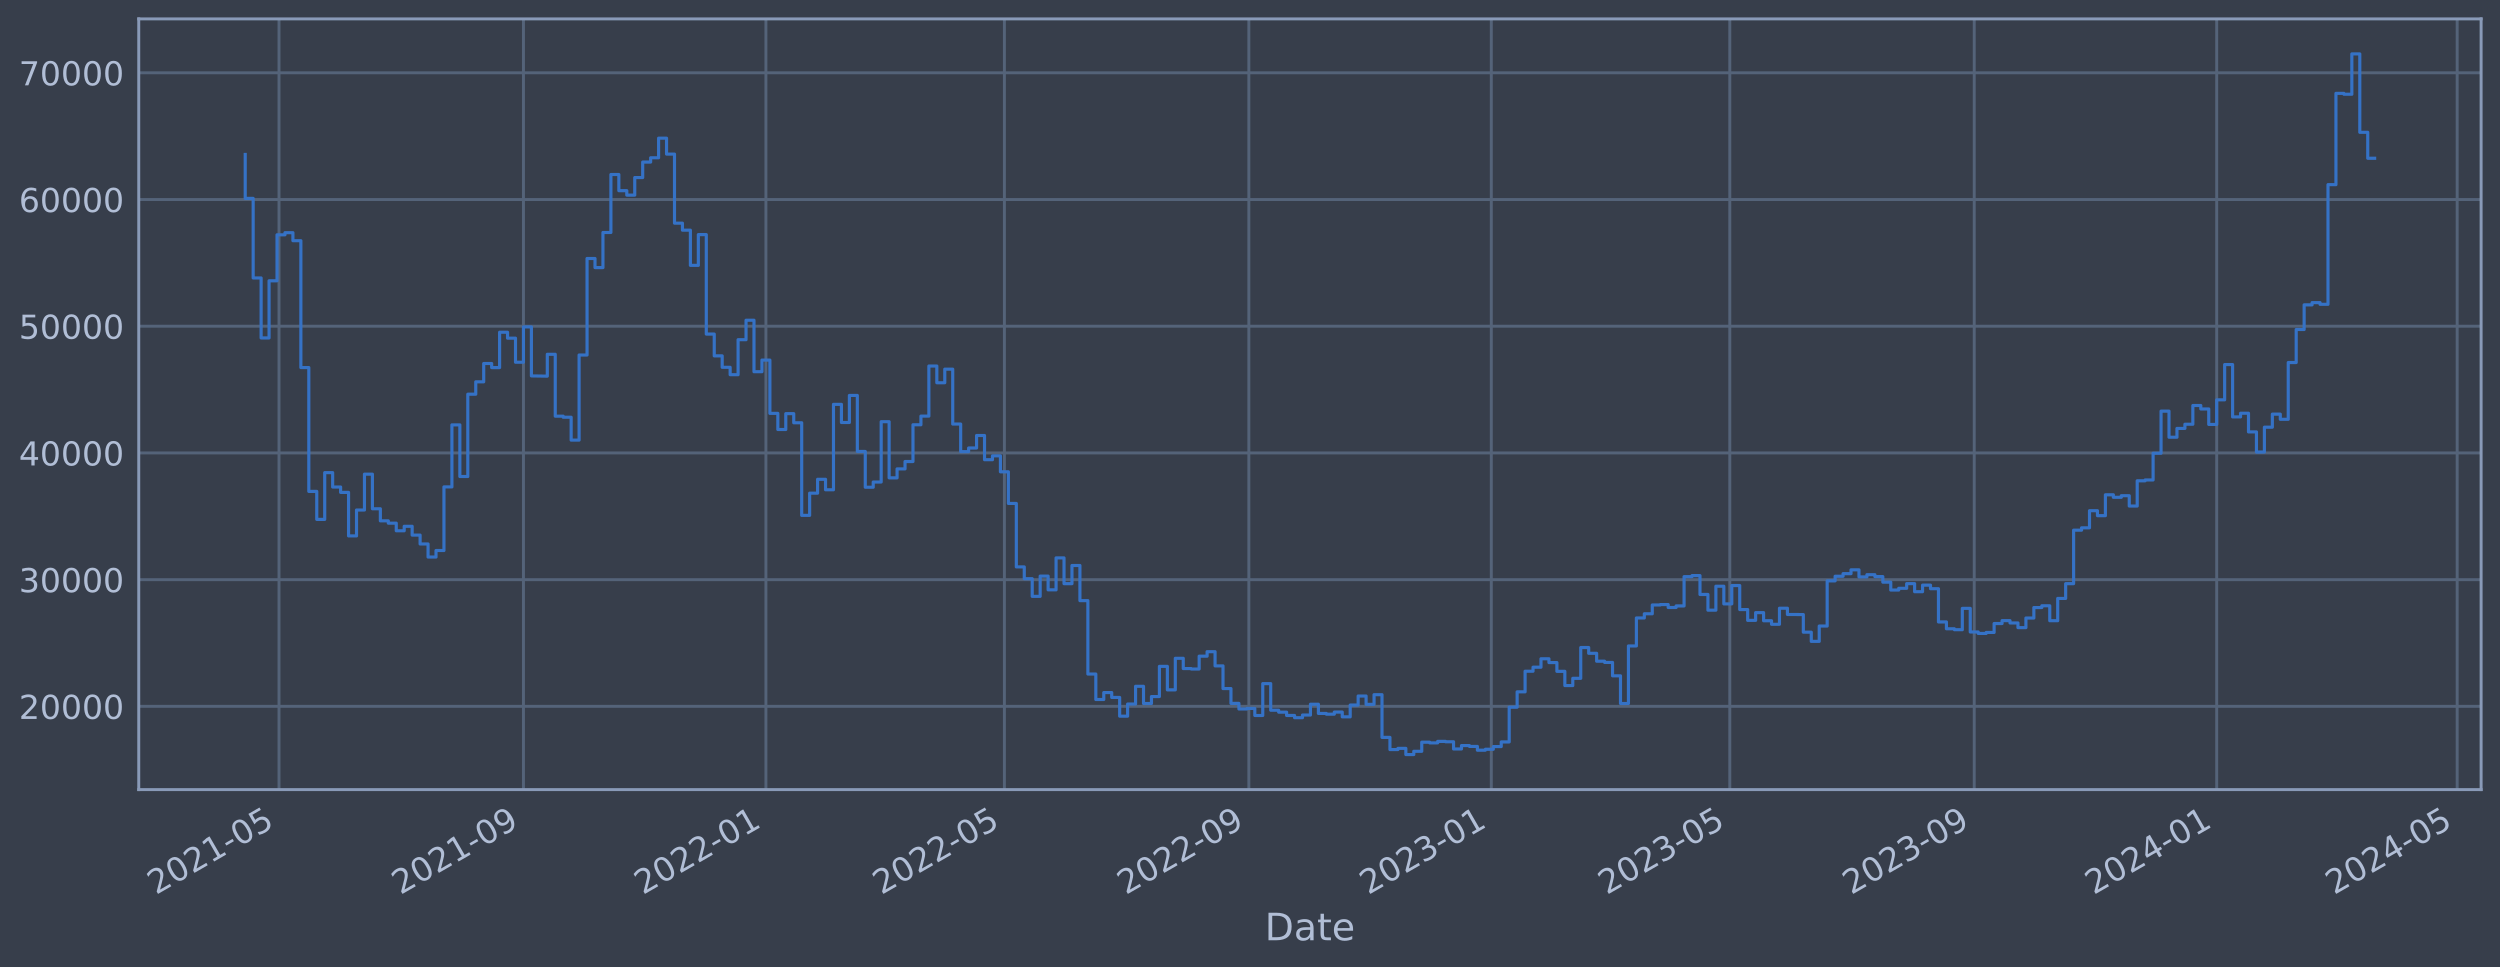
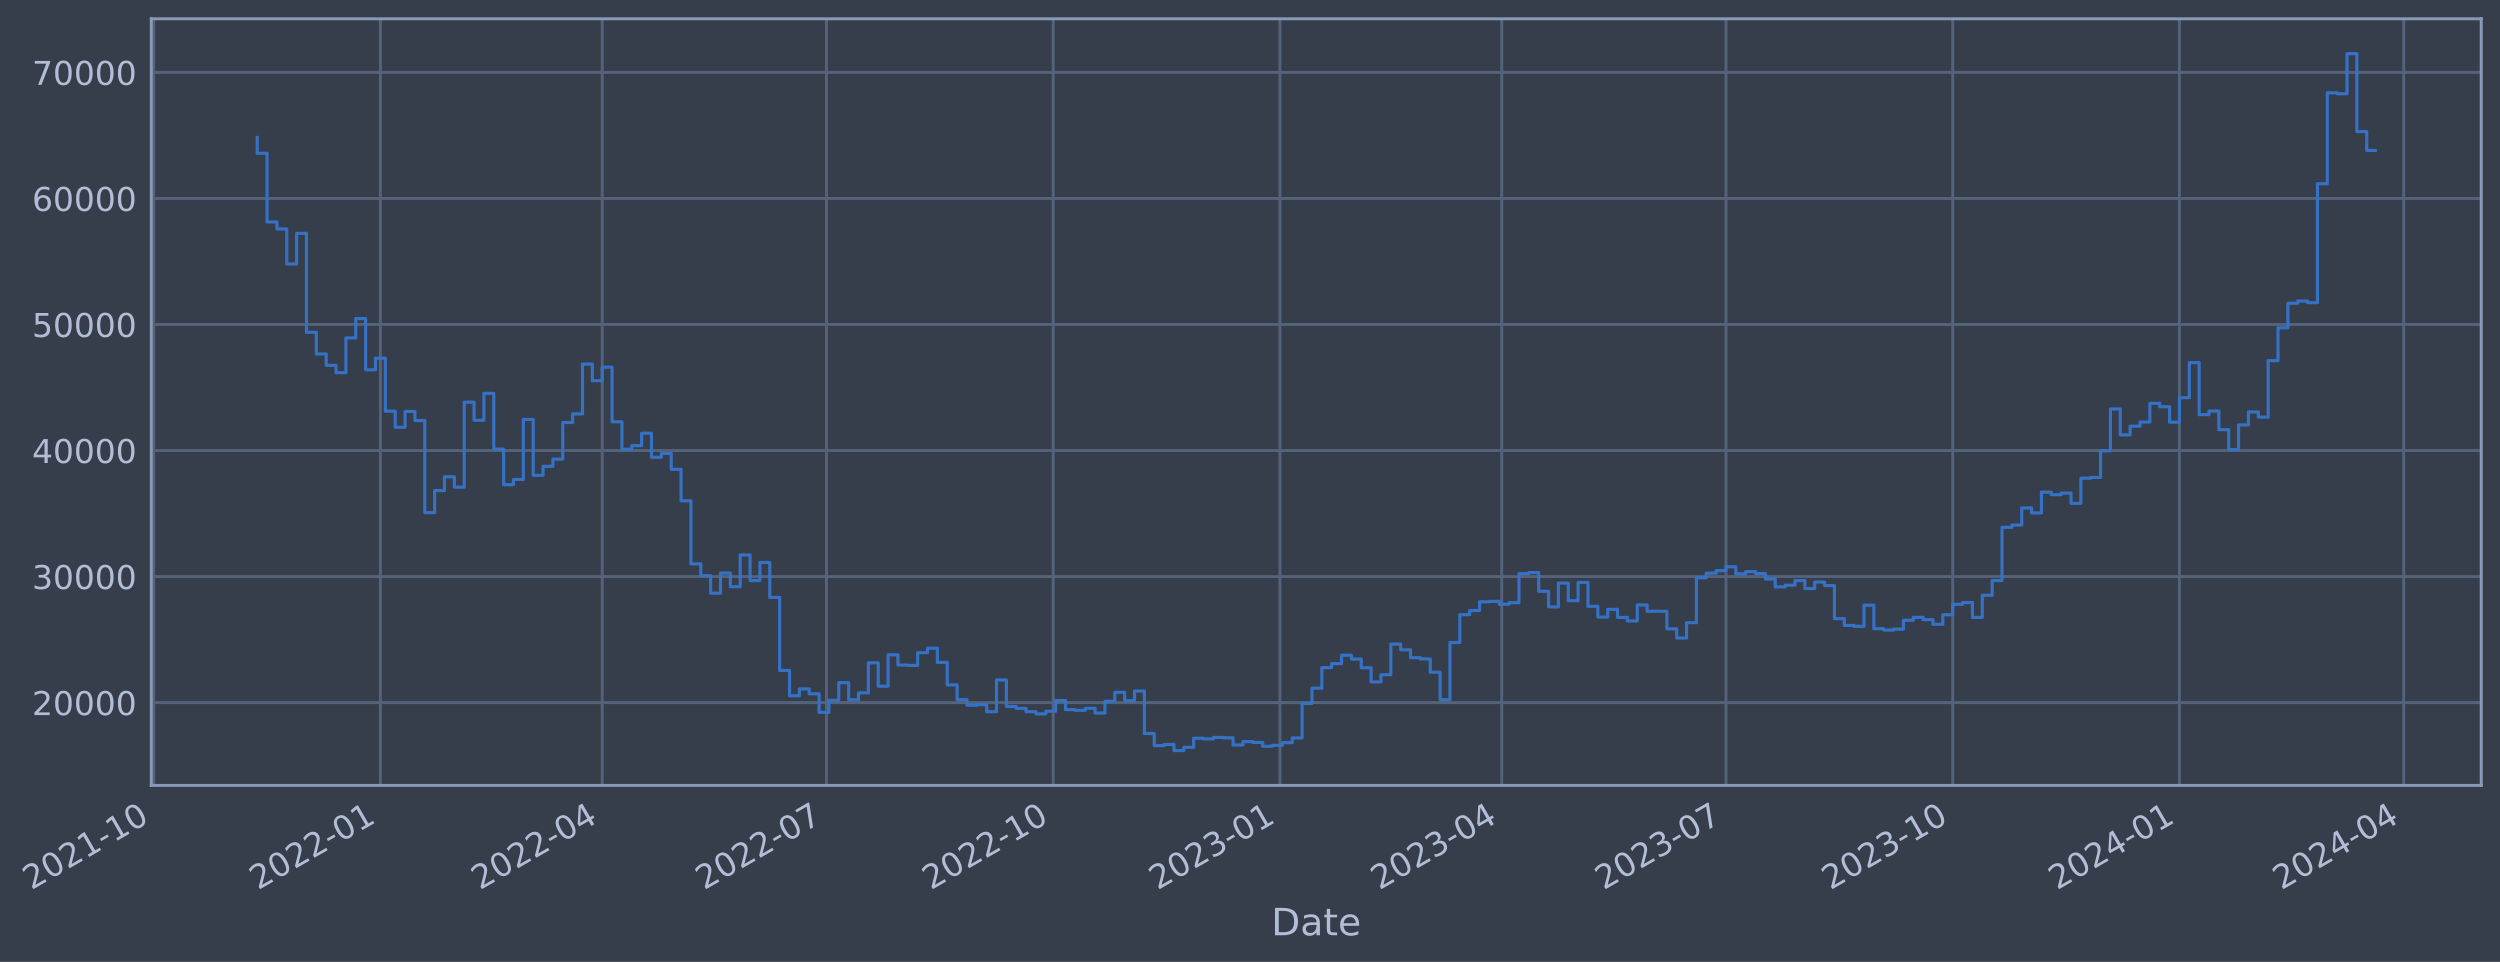
- <svg xmlns="http://www.w3.org/2000/svg" xmlns:xlink="http://www.w3.org/1999/xlink" width="952.884pt" height="368.58pt" viewBox="0 0 952.884 368.58" version="1.1">
+ <svg xmlns="http://www.w3.org/2000/svg" xmlns:xlink="http://www.w3.org/1999/xlink" width="957.971pt" height="368.58pt" viewBox="0 0 957.971 368.58" version="1.1">
  <defs>
    <style type="text/css">*{stroke-linejoin: round; stroke-linecap: butt}</style>
  </defs>
  <g id="figure_1">
    <g id="patch_1">
-       <path d="M 0 368.58  L 952.884 368.58  L 952.884 0  L 0 0  z " style="fill: #373e4b" />
+       <path d="M 0 368.58  L 957.971 368.58  L 957.971 0  L 0 0  z " style="fill: #373e4b" />
    </g>
    <g id="axes_1">
      <g id="patch_2">
-         <path d="M 52.884 300.96  L 945.684 300.96  L 945.684 7.2  L 52.884 7.2  z " style="fill: #373e4b" />
+         <path d="M 57.971 300.96  L 950.771 300.96  L 950.771 7.2  L 57.971 7.2  z " style="fill: #373e4b" />
      </g>
      <g id="matplotlib.axis_1">
        <g id="xtick_1">
          <g id="line2d_1">
-             <path d="M 106.343 300.96  L 106.343 7.2  " clip-path="url(#p592d32d8e7)" style="fill: none; stroke: #546379; stroke-width: 1.12; stroke-linecap: square" />
+             <path d="M 58.89 300.96  L 58.89 7.2  " clip-path="url(#p03ee34725e)" style="fill: none; stroke: #546379; stroke-width: 1.12; stroke-linecap: square" />
          </g>
          <g id="line2d_2" />
          <g id="text_1">
-             <g style="fill: #b1bed6" transform="translate(59.43973 341.1745) rotate(-30) scale(0.126 -0.126)">
+             <g style="fill: #b1bed6" transform="translate(11.98702 341.1745) rotate(-30) scale(0.126 -0.126)">
              <defs>
                <path id="DejaVuSans-32" d="M 1228 531  L 3431 531  L 3431 0  L 469 0  L 469 531  Q 828 903 1448 1529  Q 2069 2156 2228 2338  Q 2531 2678 2651 2914  Q 2772 3150 2772 3378  Q 2772 3750 2511 3984  Q 2250 4219 1831 4219  Q 1534 4219 1204 4116  Q 875 4013 500 3803  L 500 4441  Q 881 4594 1212 4672  Q 1544 4750 1819 4750  Q 2544 4750 2975 4387  Q 3406 4025 3406 3419  Q 3406 3131 3298 2873  Q 3191 2616 2906 2266  Q 2828 2175 2409 1742  Q 1991 1309 1228 531  z " transform="scale(0.015625)" />
                <path id="DejaVuSans-30" d="M 2034 4250  Q 1547 4250 1301 3770  Q 1056 3291 1056 2328  Q 1056 1369 1301 889  Q 1547 409 2034 409  Q 2525 409 2770 889  Q 3016 1369 3016 2328  Q 3016 3291 2770 3770  Q 2525 4250 2034 4250  z M 2034 4750  Q 2819 4750 3233 4129  Q 3647 3509 3647 2328  Q 3647 1150 3233 529  Q 2819 -91 2034 -91  Q 1250 -91 836 529  Q 422 1150 422 2328  Q 422 3509 836 4129  Q 1250 4750 2034 4750  z " transform="scale(0.015625)" />
                <path id="DejaVuSans-31" d="M 794 531  L 1825 531  L 1825 4091  L 703 3866  L 703 4441  L 1819 4666  L 2450 4666  L 2450 531  L 3481 531  L 3481 0  L 794 0  L 794 531  z " transform="scale(0.015625)" />
                <path id="DejaVuSans-2d" d="M 313 2009  L 1997 2009  L 1997 1497  L 313 1497  L 313 2009  z " transform="scale(0.015625)" />
-                 <path id="DejaVuSans-35" d="M 691 4666  L 3169 4666  L 3169 4134  L 1269 4134  L 1269 2991  Q 1406 3038 1543 3061  Q 1681 3084 1819 3084  Q 2600 3084 3056 2656  Q 3513 2228 3513 1497  Q 3513 744 3044 326  Q 2575 -91 1722 -91  Q 1428 -91 1123 -41  Q 819 9 494 109  L 494 744  Q 775 591 1075 516  Q 1375 441 1709 441  Q 2250 441 2565 725  Q 2881 1009 2881 1497  Q 2881 1984 2565 2268  Q 2250 2553 1709 2553  Q 1456 2553 1204 2497  Q 953 2441 691 2322  L 691 4666  z " transform="scale(0.015625)" />
              </defs>
              <use xlink:href="#DejaVuSans-32" />
              <use xlink:href="#DejaVuSans-30" x="63.623" />
              <use xlink:href="#DejaVuSans-32" x="127.246" />
              <use xlink:href="#DejaVuSans-31" x="190.869" />
              <use xlink:href="#DejaVuSans-2d" x="254.492" />
-               <use xlink:href="#DejaVuSans-30" x="290.576" />
-               <use xlink:href="#DejaVuSans-35" x="354.199" />
+               <use xlink:href="#DejaVuSans-31" x="290.576" />
+               <use xlink:href="#DejaVuSans-30" x="354.199" />
            </g>
          </g>
        </g>
        <g id="xtick_2">
          <g id="line2d_3">
-             <path d="M 199.515 300.96  L 199.515 7.2  " clip-path="url(#p592d32d8e7)" style="fill: none; stroke: #546379; stroke-width: 1.12; stroke-linecap: square" />
+             <path d="M 145.769 300.96  L 145.769 7.2  " clip-path="url(#p03ee34725e)" style="fill: none; stroke: #546379; stroke-width: 1.12; stroke-linecap: square" />
          </g>
          <g id="line2d_4" />
          <g id="text_2">
-             <g style="fill: #b1bed6" transform="translate(152.6118 341.1745) rotate(-30) scale(0.126 -0.126)">
-               <defs>
-                 <path id="DejaVuSans-39" d="M 703 97  L 703 672  Q 941 559 1184 500  Q 1428 441 1663 441  Q 2288 441 2617 861  Q 2947 1281 2994 2138  Q 2813 1869 2534 1725  Q 2256 1581 1919 1581  Q 1219 1581 811 2004  Q 403 2428 403 3163  Q 403 3881 828 4315  Q 1253 4750 1959 4750  Q 2769 4750 3195 4129  Q 3622 3509 3622 2328  Q 3622 1225 3098 567  Q 2575 -91 1691 -91  Q 1453 -91 1209 -44  Q 966 3 703 97  z M 1959 2075  Q 2384 2075 2632 2365  Q 2881 2656 2881 3163  Q 2881 3666 2632 3958  Q 2384 4250 1959 4250  Q 1534 4250 1286 3958  Q 1038 3666 1038 3163  Q 1038 2656 1286 2365  Q 1534 2075 1959 2075  z " transform="scale(0.015625)" />
-               </defs>
-               <use xlink:href="#DejaVuSans-32" />
-               <use xlink:href="#DejaVuSans-30" x="63.623" />
-               <use xlink:href="#DejaVuSans-32" x="127.246" />
-               <use xlink:href="#DejaVuSans-31" x="190.869" />
-               <use xlink:href="#DejaVuSans-2d" x="254.492" />
-               <use xlink:href="#DejaVuSans-30" x="290.576" />
-               <use xlink:href="#DejaVuSans-39" x="354.199" />
+             <g style="fill: #b1bed6" transform="translate(98.86595 341.1745) rotate(-30) scale(0.126 -0.126)">
+               <use xlink:href="#DejaVuSans-32" />
+               <use xlink:href="#DejaVuSans-30" x="63.623" />
+               <use xlink:href="#DejaVuSans-32" x="127.246" />
+               <use xlink:href="#DejaVuSans-32" x="190.869" />
+               <use xlink:href="#DejaVuSans-2d" x="254.492" />
+               <use xlink:href="#DejaVuSans-30" x="290.576" />
+               <use xlink:href="#DejaVuSans-31" x="354.199" />
            </g>
          </g>
        </g>
        <g id="xtick_3">
          <g id="line2d_5">
-             <path d="M 291.93 300.96  L 291.93 7.2  " clip-path="url(#p592d32d8e7)" style="fill: none; stroke: #546379; stroke-width: 1.12; stroke-linecap: square" />
+             <path d="M 230.759 300.96  L 230.759 7.2  " clip-path="url(#p03ee34725e)" style="fill: none; stroke: #546379; stroke-width: 1.12; stroke-linecap: square" />
          </g>
          <g id="line2d_6" />
          <g id="text_3">
-             <g style="fill: #b1bed6" transform="translate(245.0263 341.1745) rotate(-30) scale(0.126 -0.126)">
+             <g style="fill: #b1bed6" transform="translate(183.8562 341.1745) rotate(-30) scale(0.126 -0.126)">
+               <defs>
+                 <path id="DejaVuSans-34" d="M 2419 4116  L 825 1625  L 2419 1625  L 2419 4116  z M 2253 4666  L 3047 4666  L 3047 1625  L 3713 1625  L 3713 1100  L 3047 1100  L 3047 0  L 2419 0  L 2419 1100  L 313 1100  L 313 1709  L 2253 4666  z " transform="scale(0.015625)" />
+               </defs>
              <use xlink:href="#DejaVuSans-32" />
              <use xlink:href="#DejaVuSans-30" x="63.623" />
              <use xlink:href="#DejaVuSans-32" x="127.246" />
              <use xlink:href="#DejaVuSans-32" x="190.869" />
              <use xlink:href="#DejaVuSans-2d" x="254.492" />
              <use xlink:href="#DejaVuSans-30" x="290.576" />
-               <use xlink:href="#DejaVuSans-31" x="354.199" />
+               <use xlink:href="#DejaVuSans-34" x="354.199" />
            </g>
          </g>
        </g>
        <g id="xtick_4">
          <g id="line2d_7">
-             <path d="M 382.829 300.96  L 382.829 7.2  " clip-path="url(#p592d32d8e7)" style="fill: none; stroke: #546379; stroke-width: 1.12; stroke-linecap: square" />
+             <path d="M 316.694 300.96  L 316.694 7.2  " clip-path="url(#p03ee34725e)" style="fill: none; stroke: #546379; stroke-width: 1.12; stroke-linecap: square" />
          </g>
          <g id="line2d_8" />
          <g id="text_4">
-             <g style="fill: #b1bed6" transform="translate(335.9259 341.1745) rotate(-30) scale(0.126 -0.126)">
+             <g style="fill: #b1bed6" transform="translate(269.7908 341.1745) rotate(-30) scale(0.126 -0.126)">
+               <defs>
+                 <path id="DejaVuSans-37" d="M 525 4666  L 3525 4666  L 3525 4397  L 1831 0  L 1172 0  L 2766 4134  L 525 4134  L 525 4666  z " transform="scale(0.015625)" />
+               </defs>
              <use xlink:href="#DejaVuSans-32" />
              <use xlink:href="#DejaVuSans-30" x="63.623" />
              <use xlink:href="#DejaVuSans-32" x="127.246" />
              <use xlink:href="#DejaVuSans-32" x="190.869" />
              <use xlink:href="#DejaVuSans-2d" x="254.492" />
              <use xlink:href="#DejaVuSans-30" x="290.576" />
-               <use xlink:href="#DejaVuSans-35" x="354.199" />
+               <use xlink:href="#DejaVuSans-37" x="354.199" />
            </g>
          </g>
        </g>
        <g id="xtick_5">
          <g id="line2d_9">
-             <path d="M 476.001 300.96  L 476.001 7.2  " clip-path="url(#p592d32d8e7)" style="fill: none; stroke: #546379; stroke-width: 1.12; stroke-linecap: square" />
+             <path d="M 403.573 300.96  L 403.573 7.2  " clip-path="url(#p03ee34725e)" style="fill: none; stroke: #546379; stroke-width: 1.12; stroke-linecap: square" />
          </g>
          <g id="line2d_10" />
          <g id="text_5">
-             <g style="fill: #b1bed6" transform="translate(429.0979 341.1745) rotate(-30) scale(0.126 -0.126)">
+             <g style="fill: #b1bed6" transform="translate(356.6698 341.1745) rotate(-30) scale(0.126 -0.126)">
              <use xlink:href="#DejaVuSans-32" />
              <use xlink:href="#DejaVuSans-30" x="63.623" />
              <use xlink:href="#DejaVuSans-32" x="127.246" />
              <use xlink:href="#DejaVuSans-32" x="190.869" />
              <use xlink:href="#DejaVuSans-2d" x="254.492" />
-               <use xlink:href="#DejaVuSans-30" x="290.576" />
-               <use xlink:href="#DejaVuSans-39" x="354.199" />
+               <use xlink:href="#DejaVuSans-31" x="290.576" />
+               <use xlink:href="#DejaVuSans-30" x="354.199" />
            </g>
          </g>
        </g>
        <g id="xtick_6">
          <g id="line2d_11">
-             <path d="M 568.416 300.96  L 568.416 7.2  " clip-path="url(#p592d32d8e7)" style="fill: none; stroke: #546379; stroke-width: 1.12; stroke-linecap: square" />
+             <path d="M 490.452 300.96  L 490.452 7.2  " clip-path="url(#p03ee34725e)" style="fill: none; stroke: #546379; stroke-width: 1.12; stroke-linecap: square" />
          </g>
          <g id="line2d_12" />
          <g id="text_6">
-             <g style="fill: #b1bed6" transform="translate(521.5124 341.1745) rotate(-30) scale(0.126 -0.126)">
+             <g style="fill: #b1bed6" transform="translate(443.5487 341.1745) rotate(-30) scale(0.126 -0.126)">
              <defs>
                <path id="DejaVuSans-33" d="M 2597 2516  Q 3050 2419 3304 2112  Q 3559 1806 3559 1356  Q 3559 666 3084 287  Q 2609 -91 1734 -91  Q 1441 -91 1130 -33  Q 819 25 488 141  L 488 750  Q 750 597 1062 519  Q 1375 441 1716 441  Q 2309 441 2620 675  Q 2931 909 2931 1356  Q 2931 1769 2642 2001  Q 2353 2234 1838 2234  L 1294 2234  L 1294 2753  L 1863 2753  Q 2328 2753 2575 2939  Q 2822 3125 2822 3475  Q 2822 3834 2567 4026  Q 2313 4219 1838 4219  Q 1578 4219 1281 4162  Q 984 4106 628 3988  L 628 4550  Q 988 4650 1302 4700  Q 1616 4750 1894 4750  Q 2613 4750 3031 4423  Q 3450 4097 3450 3541  Q 3450 3153 3228 2886  Q 3006 2619 2597 2516  z " transform="scale(0.015625)" />
              </defs>
              <use xlink:href="#DejaVuSans-32" />
              <use xlink:href="#DejaVuSans-30" x="63.623" />
              <use xlink:href="#DejaVuSans-32" x="127.246" />
              <use xlink:href="#DejaVuSans-33" x="190.869" />
              <use xlink:href="#DejaVuSans-2d" x="254.492" />
              <use xlink:href="#DejaVuSans-30" x="290.576" />
              <use xlink:href="#DejaVuSans-31" x="354.199" />
            </g>
          </g>
        </g>
        <g id="xtick_7">
          <g id="line2d_13">
-             <path d="M 659.315 300.96  L 659.315 7.2  " clip-path="url(#p592d32d8e7)" style="fill: none; stroke: #546379; stroke-width: 1.12; stroke-linecap: square" />
+             <path d="M 575.442 300.96  L 575.442 7.2  " clip-path="url(#p03ee34725e)" style="fill: none; stroke: #546379; stroke-width: 1.12; stroke-linecap: square" />
          </g>
          <g id="line2d_14" />
          <g id="text_7">
-             <g style="fill: #b1bed6" transform="translate(612.412 341.1745) rotate(-30) scale(0.126 -0.126)">
+             <g style="fill: #b1bed6" transform="translate(528.539 341.1745) rotate(-30) scale(0.126 -0.126)">
              <use xlink:href="#DejaVuSans-32" />
              <use xlink:href="#DejaVuSans-30" x="63.623" />
              <use xlink:href="#DejaVuSans-32" x="127.246" />
              <use xlink:href="#DejaVuSans-33" x="190.869" />
              <use xlink:href="#DejaVuSans-2d" x="254.492" />
              <use xlink:href="#DejaVuSans-30" x="290.576" />
-               <use xlink:href="#DejaVuSans-35" x="354.199" />
+               <use xlink:href="#DejaVuSans-34" x="354.199" />
            </g>
          </g>
        </g>
        <g id="xtick_8">
          <g id="line2d_15">
-             <path d="M 752.487 300.96  L 752.487 7.2  " clip-path="url(#p592d32d8e7)" style="fill: none; stroke: #546379; stroke-width: 1.12; stroke-linecap: square" />
+             <path d="M 661.377 300.96  L 661.377 7.2  " clip-path="url(#p03ee34725e)" style="fill: none; stroke: #546379; stroke-width: 1.12; stroke-linecap: square" />
          </g>
          <g id="line2d_16" />
          <g id="text_8">
-             <g style="fill: #b1bed6" transform="translate(705.584 341.1745) rotate(-30) scale(0.126 -0.126)">
+             <g style="fill: #b1bed6" transform="translate(614.4736 341.1745) rotate(-30) scale(0.126 -0.126)">
              <use xlink:href="#DejaVuSans-32" />
              <use xlink:href="#DejaVuSans-30" x="63.623" />
              <use xlink:href="#DejaVuSans-32" x="127.246" />
              <use xlink:href="#DejaVuSans-33" x="190.869" />
              <use xlink:href="#DejaVuSans-2d" x="254.492" />
              <use xlink:href="#DejaVuSans-30" x="290.576" />
-               <use xlink:href="#DejaVuSans-39" x="354.199" />
+               <use xlink:href="#DejaVuSans-37" x="354.199" />
            </g>
          </g>
        </g>
        <g id="xtick_9">
          <g id="line2d_17">
-             <path d="M 844.902 300.96  L 844.902 7.2  " clip-path="url(#p592d32d8e7)" style="fill: none; stroke: #546379; stroke-width: 1.12; stroke-linecap: square" />
+             <path d="M 748.256 300.96  L 748.256 7.2  " clip-path="url(#p03ee34725e)" style="fill: none; stroke: #546379; stroke-width: 1.12; stroke-linecap: square" />
          </g>
          <g id="line2d_18" />
          <g id="text_9">
-             <g style="fill: #b1bed6" transform="translate(797.9986 341.1745) rotate(-30) scale(0.126 -0.126)">
-               <defs>
-                 <path id="DejaVuSans-34" d="M 2419 4116  L 825 1625  L 2419 1625  L 2419 4116  z M 2253 4666  L 3047 4666  L 3047 1625  L 3713 1625  L 3713 1100  L 3047 1100  L 3047 0  L 2419 0  L 2419 1100  L 313 1100  L 313 1709  L 2253 4666  z " transform="scale(0.015625)" />
-               </defs>
-               <use xlink:href="#DejaVuSans-32" />
-               <use xlink:href="#DejaVuSans-30" x="63.623" />
-               <use xlink:href="#DejaVuSans-32" x="127.246" />
-               <use xlink:href="#DejaVuSans-34" x="190.869" />
-               <use xlink:href="#DejaVuSans-2d" x="254.492" />
-               <use xlink:href="#DejaVuSans-30" x="290.576" />
-               <use xlink:href="#DejaVuSans-31" x="354.199" />
+             <g style="fill: #b1bed6" transform="translate(701.3525 341.1745) rotate(-30) scale(0.126 -0.126)">
+               <use xlink:href="#DejaVuSans-32" />
+               <use xlink:href="#DejaVuSans-30" x="63.623" />
+               <use xlink:href="#DejaVuSans-32" x="127.246" />
+               <use xlink:href="#DejaVuSans-33" x="190.869" />
+               <use xlink:href="#DejaVuSans-2d" x="254.492" />
+               <use xlink:href="#DejaVuSans-31" x="290.576" />
+               <use xlink:href="#DejaVuSans-30" x="354.199" />
            </g>
          </g>
        </g>
        <g id="xtick_10">
          <g id="line2d_19">
-             <path d="M 936.559 300.96  L 936.559 7.2  " clip-path="url(#p592d32d8e7)" style="fill: none; stroke: #546379; stroke-width: 1.12; stroke-linecap: square" />
+             <path d="M 835.135 300.96  L 835.135 7.2  " clip-path="url(#p03ee34725e)" style="fill: none; stroke: #546379; stroke-width: 1.12; stroke-linecap: square" />
          </g>
          <g id="line2d_20" />
          <g id="text_10">
-             <g style="fill: #b1bed6" transform="translate(889.6556 341.1745) rotate(-30) scale(0.126 -0.126)">
+             <g style="fill: #b1bed6" transform="translate(788.2314 341.1745) rotate(-30) scale(0.126 -0.126)">
              <use xlink:href="#DejaVuSans-32" />
              <use xlink:href="#DejaVuSans-30" x="63.623" />
              <use xlink:href="#DejaVuSans-32" x="127.246" />
              <use xlink:href="#DejaVuSans-34" x="190.869" />
              <use xlink:href="#DejaVuSans-2d" x="254.492" />
              <use xlink:href="#DejaVuSans-30" x="290.576" />
-               <use xlink:href="#DejaVuSans-35" x="354.199" />
-             </g>
-           </g>
-         </g>
-         <g id="text_11">
-           <g style="fill: #b1bed6" transform="translate(482.0746 358.3856) scale(0.144 -0.144)">
+               <use xlink:href="#DejaVuSans-31" x="354.199" />
+             </g>
+           </g>
+         </g>
+         <g id="xtick_11">
+           <g id="line2d_21">
+             <path d="M 921.069 300.96  L 921.069 7.2  " clip-path="url(#p03ee34725e)" style="fill: none; stroke: #546379; stroke-width: 1.12; stroke-linecap: square" />
+           </g>
+           <g id="line2d_22" />
+           <g id="text_11">
+             <g style="fill: #b1bed6" transform="translate(874.1661 341.1745) rotate(-30) scale(0.126 -0.126)">
+               <use xlink:href="#DejaVuSans-32" />
+               <use xlink:href="#DejaVuSans-30" x="63.623" />
+               <use xlink:href="#DejaVuSans-32" x="127.246" />
+               <use xlink:href="#DejaVuSans-34" x="190.869" />
+               <use xlink:href="#DejaVuSans-2d" x="254.492" />
+               <use xlink:href="#DejaVuSans-30" x="290.576" />
+               <use xlink:href="#DejaVuSans-34" x="354.199" />
+             </g>
+           </g>
+         </g>
+         <g id="text_12">
+           <g style="fill: #b1bed6" transform="translate(487.1615 358.3856) scale(0.144 -0.144)">
            <defs>
              <path id="DejaVuSans-44" d="M 1259 4147  L 1259 519  L 2022 519  Q 2988 519 3436 956  Q 3884 1394 3884 2338  Q 3884 3275 3436 3711  Q 2988 4147 2022 4147  L 1259 4147  z M 628 4666  L 1925 4666  Q 3281 4666 3915 4102  Q 4550 3538 4550 2338  Q 4550 1131 3912 565  Q 3275 0 1925 0  L 628 0  L 628 4666  z " transform="scale(0.015625)" />
              <path id="DejaVuSans-61" d="M 2194 1759  Q 1497 1759 1228 1600  Q 959 1441 959 1056  Q 959 750 1161 570  Q 1363 391 1709 391  Q 2188 391 2477 730  Q 2766 1069 2766 1631  L 2766 1759  L 2194 1759  z M 3341 1997  L 3341 0  L 2766 0  L 2766 531  Q 2569 213 2275 61  Q 1981 -91 1556 -91  Q 1019 -91 701 211  Q 384 513 384 1019  Q 384 1609 779 1909  Q 1175 2209 1959 2209  L 2766 2209  L 2766 2266  Q 2766 2663 2505 2880  Q 2244 3097 1772 3097  Q 1472 3097 1187 3025  Q 903 2953 641 2809  L 641 3341  Q 956 3463 1253 3523  Q 1550 3584 1831 3584  Q 2591 3584 2966 3190  Q 3341 2797 3341 1997  z " transform="scale(0.015625)" />
              <path id="DejaVuSans-74" d="M 1172 4494  L 1172 3500  L 2356 3500  L 2356 3053  L 1172 3053  L 1172 1153  Q 1172 725 1289 603  Q 1406 481 1766 481  L 2356 481  L 2356 0  L 1766 0  Q 1100 0 847 248  Q 594 497 594 1153  L 594 3053  L 172 3053  L 172 3500  L 594 3500  L 594 4494  L 1172 4494  z " transform="scale(0.015625)" />
              <path id="DejaVuSans-65" d="M 3597 1894  L 3597 1613  L 953 1613  Q 991 1019 1311 708  Q 1631 397 2203 397  Q 2534 397 2845 478  Q 3156 559 3463 722  L 3463 178  Q 3153 47 2828 -22  Q 2503 -91 2169 -91  Q 1331 -91 842 396  Q 353 884 353 1716  Q 353 2575 817 3079  Q 1281 3584 2069 3584  Q 2775 3584 3186 3129  Q 3597 2675 3597 1894  z M 3022 2063  Q 3016 2534 2758 2815  Q 2500 3097 2075 3097  Q 1594 3097 1305 2825  Q 1016 2553 972 2059  L 3022 2063  z " transform="scale(0.015625)" />
            </defs>
            <use xlink:href="#DejaVuSans-44" />
            <use xlink:href="#DejaVuSans-61" x="77.002" />
            <use xlink:href="#DejaVuSans-74" x="138.281" />
            <use xlink:href="#DejaVuSans-65" x="177.49" />
          </g>
        </g>
      </g>
      <g id="matplotlib.axis_2">
        <g id="ytick_1">
-           <g id="line2d_21">
-             <path d="M 52.884 269.229  L 945.684 269.229  " clip-path="url(#p592d32d8e7)" style="fill: none; stroke: #546379; stroke-width: 1.12; stroke-linecap: square" />
-           </g>
-           <g id="line2d_22" />
-           <g id="text_12">
-             <g style="fill: #b1bed6" transform="translate(7.2 274.0162) scale(0.126 -0.126)">
-               <use xlink:href="#DejaVuSans-32" />
-               <use xlink:href="#DejaVuSans-30" x="63.623" />
-               <use xlink:href="#DejaVuSans-30" x="127.246" />
-               <use xlink:href="#DejaVuSans-30" x="190.869" />
-               <use xlink:href="#DejaVuSans-30" x="254.492" />
-             </g>
-           </g>
-         </g>
-         <g id="ytick_2">
          <g id="line2d_23">
-             <path d="M 52.884 220.932  L 945.684 220.932  " clip-path="url(#p592d32d8e7)" style="fill: none; stroke: #546379; stroke-width: 1.12; stroke-linecap: square" />
+             <path d="M 57.971 269.229  L 950.771 269.229  " clip-path="url(#p03ee34725e)" style="fill: none; stroke: #546379; stroke-width: 1.12; stroke-linecap: square" />
          </g>
          <g id="line2d_24" />
          <g id="text_13">
-             <g style="fill: #b1bed6" transform="translate(7.2 225.7194) scale(0.126 -0.126)">
-               <use xlink:href="#DejaVuSans-33" />
-               <use xlink:href="#DejaVuSans-30" x="63.623" />
-               <use xlink:href="#DejaVuSans-30" x="127.246" />
-               <use xlink:href="#DejaVuSans-30" x="190.869" />
-               <use xlink:href="#DejaVuSans-30" x="254.492" />
-             </g>
-           </g>
-         </g>
-         <g id="ytick_3">
+             <g style="fill: #b1bed6" transform="translate(12.28685 274.0162) scale(0.126 -0.126)">
+               <use xlink:href="#DejaVuSans-32" />
+               <use xlink:href="#DejaVuSans-30" x="63.623" />
+               <use xlink:href="#DejaVuSans-30" x="127.246" />
+               <use xlink:href="#DejaVuSans-30" x="190.869" />
+               <use xlink:href="#DejaVuSans-30" x="254.492" />
+             </g>
+           </g>
+         </g>
+         <g id="ytick_2">
          <g id="line2d_25">
-             <path d="M 52.884 172.636  L 945.684 172.636  " clip-path="url(#p592d32d8e7)" style="fill: none; stroke: #546379; stroke-width: 1.12; stroke-linecap: square" />
+             <path d="M 57.971 220.932  L 950.771 220.932  " clip-path="url(#p03ee34725e)" style="fill: none; stroke: #546379; stroke-width: 1.12; stroke-linecap: square" />
          </g>
          <g id="line2d_26" />
          <g id="text_14">
-             <g style="fill: #b1bed6" transform="translate(7.2 177.4226) scale(0.126 -0.126)">
-               <use xlink:href="#DejaVuSans-34" />
-               <use xlink:href="#DejaVuSans-30" x="63.623" />
-               <use xlink:href="#DejaVuSans-30" x="127.246" />
-               <use xlink:href="#DejaVuSans-30" x="190.869" />
-               <use xlink:href="#DejaVuSans-30" x="254.492" />
-             </g>
-           </g>
-         </g>
-         <g id="ytick_4">
+             <g style="fill: #b1bed6" transform="translate(12.28685 225.7194) scale(0.126 -0.126)">
+               <use xlink:href="#DejaVuSans-33" />
+               <use xlink:href="#DejaVuSans-30" x="63.623" />
+               <use xlink:href="#DejaVuSans-30" x="127.246" />
+               <use xlink:href="#DejaVuSans-30" x="190.869" />
+               <use xlink:href="#DejaVuSans-30" x="254.492" />
+             </g>
+           </g>
+         </g>
+         <g id="ytick_3">
          <g id="line2d_27">
-             <path d="M 52.884 124.339  L 945.684 124.339  " clip-path="url(#p592d32d8e7)" style="fill: none; stroke: #546379; stroke-width: 1.12; stroke-linecap: square" />
+             <path d="M 57.971 172.636  L 950.771 172.636  " clip-path="url(#p03ee34725e)" style="fill: none; stroke: #546379; stroke-width: 1.12; stroke-linecap: square" />
          </g>
          <g id="line2d_28" />
          <g id="text_15">
-             <g style="fill: #b1bed6" transform="translate(7.2 129.1258) scale(0.126 -0.126)">
-               <use xlink:href="#DejaVuSans-35" />
-               <use xlink:href="#DejaVuSans-30" x="63.623" />
-               <use xlink:href="#DejaVuSans-30" x="127.246" />
-               <use xlink:href="#DejaVuSans-30" x="190.869" />
-               <use xlink:href="#DejaVuSans-30" x="254.492" />
-             </g>
-           </g>
-         </g>
-         <g id="ytick_5">
+             <g style="fill: #b1bed6" transform="translate(12.28685 177.4226) scale(0.126 -0.126)">
+               <use xlink:href="#DejaVuSans-34" />
+               <use xlink:href="#DejaVuSans-30" x="63.623" />
+               <use xlink:href="#DejaVuSans-30" x="127.246" />
+               <use xlink:href="#DejaVuSans-30" x="190.869" />
+               <use xlink:href="#DejaVuSans-30" x="254.492" />
+             </g>
+           </g>
+         </g>
+         <g id="ytick_4">
          <g id="line2d_29">
-             <path d="M 52.884 76.042  L 945.684 76.042  " clip-path="url(#p592d32d8e7)" style="fill: none; stroke: #546379; stroke-width: 1.12; stroke-linecap: square" />
+             <path d="M 57.971 124.339  L 950.771 124.339  " clip-path="url(#p03ee34725e)" style="fill: none; stroke: #546379; stroke-width: 1.12; stroke-linecap: square" />
          </g>
          <g id="line2d_30" />
          <g id="text_16">
-             <g style="fill: #b1bed6" transform="translate(7.2 80.82899) scale(0.126 -0.126)">
-               <defs>
-                 <path id="DejaVuSans-36" d="M 2113 2584  Q 1688 2584 1439 2293  Q 1191 2003 1191 1497  Q 1191 994 1439 701  Q 1688 409 2113 409  Q 2538 409 2786 701  Q 3034 994 3034 1497  Q 3034 2003 2786 2293  Q 2538 2584 2113 2584  z M 3366 4563  L 3366 3988  Q 3128 4100 2886 4159  Q 2644 4219 2406 4219  Q 1781 4219 1451 3797  Q 1122 3375 1075 2522  Q 1259 2794 1537 2939  Q 1816 3084 2150 3084  Q 2853 3084 3261 2657  Q 3669 2231 3669 1497  Q 3669 778 3244 343  Q 2819 -91 2113 -91  Q 1303 -91 875 529  Q 447 1150 447 2328  Q 447 3434 972 4092  Q 1497 4750 2381 4750  Q 2619 4750 2861 4703  Q 3103 4656 3366 4563  z " transform="scale(0.015625)" />
-               </defs>
-               <use xlink:href="#DejaVuSans-36" />
-               <use xlink:href="#DejaVuSans-30" x="63.623" />
-               <use xlink:href="#DejaVuSans-30" x="127.246" />
-               <use xlink:href="#DejaVuSans-30" x="190.869" />
-               <use xlink:href="#DejaVuSans-30" x="254.492" />
-             </g>
-           </g>
-         </g>
-         <g id="ytick_6">
+             <g style="fill: #b1bed6" transform="translate(12.28685 129.1258) scale(0.126 -0.126)">
+               <defs>
+                 <path id="DejaVuSans-35" d="M 691 4666  L 3169 4666  L 3169 4134  L 1269 4134  L 1269 2991  Q 1406 3038 1543 3061  Q 1681 3084 1819 3084  Q 2600 3084 3056 2656  Q 3513 2228 3513 1497  Q 3513 744 3044 326  Q 2575 -91 1722 -91  Q 1428 -91 1123 -41  Q 819 9 494 109  L 494 744  Q 775 591 1075 516  Q 1375 441 1709 441  Q 2250 441 2565 725  Q 2881 1009 2881 1497  Q 2881 1984 2565 2268  Q 2250 2553 1709 2553  Q 1456 2553 1204 2497  Q 953 2441 691 2322  L 691 4666  z " transform="scale(0.015625)" />
+               </defs>
+               <use xlink:href="#DejaVuSans-35" />
+               <use xlink:href="#DejaVuSans-30" x="63.623" />
+               <use xlink:href="#DejaVuSans-30" x="127.246" />
+               <use xlink:href="#DejaVuSans-30" x="190.869" />
+               <use xlink:href="#DejaVuSans-30" x="254.492" />
+             </g>
+           </g>
+         </g>
+         <g id="ytick_5">
          <g id="line2d_31">
-             <path d="M 52.884 27.745  L 945.684 27.745  " clip-path="url(#p592d32d8e7)" style="fill: none; stroke: #546379; stroke-width: 1.12; stroke-linecap: square" />
+             <path d="M 57.971 76.042  L 950.771 76.042  " clip-path="url(#p03ee34725e)" style="fill: none; stroke: #546379; stroke-width: 1.12; stroke-linecap: square" />
          </g>
          <g id="line2d_32" />
          <g id="text_17">
-             <g style="fill: #b1bed6" transform="translate(7.2 32.5322) scale(0.126 -0.126)">
-               <defs>
-                 <path id="DejaVuSans-37" d="M 525 4666  L 3525 4666  L 3525 4397  L 1831 0  L 1172 0  L 2766 4134  L 525 4134  L 525 4666  z " transform="scale(0.015625)" />
-               </defs>
+             <g style="fill: #b1bed6" transform="translate(12.28685 80.82899) scale(0.126 -0.126)">
+               <defs>
+                 <path id="DejaVuSans-36" d="M 2113 2584  Q 1688 2584 1439 2293  Q 1191 2003 1191 1497  Q 1191 994 1439 701  Q 1688 409 2113 409  Q 2538 409 2786 701  Q 3034 994 3034 1497  Q 3034 2003 2786 2293  Q 2538 2584 2113 2584  z M 3366 4563  L 3366 3988  Q 3128 4100 2886 4159  Q 2644 4219 2406 4219  Q 1781 4219 1451 3797  Q 1122 3375 1075 2522  Q 1259 2794 1537 2939  Q 1816 3084 2150 3084  Q 2853 3084 3261 2657  Q 3669 2231 3669 1497  Q 3669 778 3244 343  Q 2819 -91 2113 -91  Q 1303 -91 875 529  Q 447 1150 447 2328  Q 447 3434 972 4092  Q 1497 4750 2381 4750  Q 2619 4750 2861 4703  Q 3103 4656 3366 4563  z " transform="scale(0.015625)" />
+               </defs>
+               <use xlink:href="#DejaVuSans-36" />
+               <use xlink:href="#DejaVuSans-30" x="63.623" />
+               <use xlink:href="#DejaVuSans-30" x="127.246" />
+               <use xlink:href="#DejaVuSans-30" x="190.869" />
+               <use xlink:href="#DejaVuSans-30" x="254.492" />
+             </g>
+           </g>
+         </g>
+         <g id="ytick_6">
+           <g id="line2d_33">
+             <path d="M 57.971 27.745  L 950.771 27.745  " clip-path="url(#p03ee34725e)" style="fill: none; stroke: #546379; stroke-width: 1.12; stroke-linecap: square" />
+           </g>
+           <g id="line2d_34" />
+           <g id="text_18">
+             <g style="fill: #b1bed6" transform="translate(12.28685 32.5322) scale(0.126 -0.126)">
              <use xlink:href="#DejaVuSans-37" />
              <use xlink:href="#DejaVuSans-30" x="63.623" />
              <use xlink:href="#DejaVuSans-30" x="127.246" />
              <use xlink:href="#DejaVuSans-30" x="190.869" />
              <use xlink:href="#DejaVuSans-30" x="254.492" />
            </g>
          </g>
        </g>
      </g>
-       <g id="line2d_33">
-         <path d="M 93.466 58.875  L 93.466 75.621  L 96.496 75.621  L 96.496 105.943  L 99.526 105.943  L 99.526 128.803  L 102.556 128.803  L 102.556 107.028  L 105.586 107.028  L 105.586 89.501  L 108.615 89.501  L 108.615 88.694  L 111.645 88.694  L 111.645 91.738  L 114.675 91.738  L 114.675 140.1  L 117.705 140.1  L 117.705 187.297  L 120.735 187.297  L 120.735 197.969  L 123.765 197.969  L 123.765 180.144  L 126.795 180.144  L 126.795 185.625  L 129.825 185.625  L 129.825 187.678  L 132.855 187.678  L 132.855 204.269  L 135.885 204.269  L 135.885 194.394  L 138.915 194.394  L 138.915 180.726  L 141.945 180.726  L 141.945 193.923  L 144.975 193.923  L 144.975 198.526  L 148.005 198.526  L 148.005 199.408  L 151.035 199.408  L 151.035 202.305  L 154.065 202.305  L 154.065 200.595  L 157.095 200.595  L 157.095 203.953  L 160.125 203.953  L 160.125 207.339  L 163.155 207.339  L 163.155 212.319  L 166.185 212.319  L 166.185 209.834  L 169.215 209.834  L 169.215 185.588  L 172.245 185.588  L 172.245 161.942  L 175.275 161.942  L 175.275 181.628  L 178.305 181.628  L 178.305 150.254  L 181.335 150.254  L 181.335 145.534  L 184.365 145.534  L 184.365 138.555  L 187.395 138.555  L 187.395 140.109  L 190.425 140.109  L 190.425 126.64  L 193.455 126.64  L 193.455 128.894  L 196.485 128.894  L 196.485 138.075  L 199.515 138.075  L 199.515 124.593  L 202.545 124.593  L 202.545 143.279  L 208.605 143.372  L 208.605 135.035  L 211.635 135.035  L 211.635 158.622  L 214.665 158.622  L 214.665 159.037  L 217.695 159.037  L 217.695 167.752  L 220.725 167.752  L 220.725 135.316  L 223.755 135.316  L 223.755 98.53  L 226.785 98.53  L 226.785 101.998  L 229.815 101.998  L 229.815 88.61  L 232.845 88.61  L 232.845 66.52  L 235.875 66.52  L 235.875 72.675  L 238.905 72.675  L 238.905 74.375  L 241.935 74.375  L 241.935 67.68  L 244.965 67.68  L 244.965 61.771  L 247.995 61.771  L 247.995 60.137  L 251.025 60.137  L 251.025 52.672  L 254.055 52.672  L 254.055 58.731  L 257.085 58.731  L 257.085 85.059  L 260.115 85.059  L 260.115 87.738  L 263.145 87.738  L 263.145 101.151  L 266.175 101.151  L 266.175 89.421  L 269.205 89.421  L 269.205 127.331  L 272.235 127.331  L 272.235 135.642  L 275.265 135.642  L 275.265 140.001  L 278.295 140.001  L 278.295 142.819  L 281.325 142.819  L 281.325 129.484  L 284.355 129.484  L 284.355 122.065  L 287.385 122.065  L 287.385 141.683  L 290.415 141.683  L 290.415 137.244  L 293.445 137.244  L 293.445 157.564  L 296.475 157.564  L 296.475 163.705  L 299.505 163.705  L 299.505 157.667  L 302.535 157.667  L 302.535 161.134  L 305.565 161.134  L 305.565 196.439  L 308.595 196.439  L 308.595 187.977  L 311.624 187.977  L 311.624 182.688  L 314.654 182.688  L 314.654 186.678  L 317.684 186.678  L 317.684 154.118  L 320.714 154.118  L 320.714 161.038  L 323.744 161.038  L 323.744 150.727  L 326.774 150.727  L 326.774 172.08  L 329.804 172.08  L 329.804 185.717  L 332.834 185.717  L 332.834 183.722  L 335.864 183.722  L 335.864 160.733  L 338.894 160.733  L 338.894 182.138  L 341.924 182.138  L 341.924 178.716  L 344.954 178.716  L 344.954 175.916  L 347.984 175.916  L 347.984 161.902  L 351.014 161.902  L 351.014 158.605  L 354.044 158.605  L 354.044 139.511  L 357.074 139.511  L 357.074 145.883  L 360.104 145.883  L 360.104 140.705  L 363.134 140.705  L 363.134 161.629  L 366.164 161.629  L 366.164 172.142  L 369.194 172.142  L 369.194 170.758  L 372.224 170.758  L 372.224 165.991  L 375.254 165.991  L 375.254 175.217  L 378.284 175.217  L 378.284 173.746  L 381.314 173.746  L 381.314 179.829  L 384.344 179.829  L 384.344 191.891  L 387.374 191.891  L 387.374 216.084  L 390.404 216.084  L 390.404 220.572  L 393.434 220.572  L 393.434 227.303  L 396.464 227.303  L 396.464 219.585  L 399.494 219.585  L 399.494 224.825  L 402.524 224.825  L 402.524 212.647  L 405.554 212.647  L 405.554 222.469  L 408.584 222.469  L 408.584 215.534  L 411.614 215.534  L 411.614 228.928  L 414.644 228.928  L 414.644 256.91  L 417.674 256.91  L 417.674 266.619  L 420.704 266.619  L 420.704 263.973  L 423.734 263.973  L 423.734 265.838  L 426.764 265.838  L 426.764 272.964  L 429.794 272.964  L 429.794 268.351  L 432.824 268.351  L 432.824 261.586  L 435.854 261.586  L 435.854 268.149  L 438.884 268.149  L 438.884 265.49  L 441.914 265.49  L 441.914 253.996  L 444.944 253.996  L 444.944 262.947  L 447.974 262.947  L 447.974 250.915  L 451.004 250.915  L 451.004 254.828  L 454.034 254.828  L 454.034 254.995  L 457.064 254.995  L 457.064 250.104  L 460.094 250.104  L 460.094 248.39  L 463.124 248.39  L 463.124 253.803  L 466.154 253.803  L 466.154 262.453  L 469.184 262.453  L 469.184 268.102  L 472.214 268.102  L 472.214 270.229  L 475.244 270.229  L 475.244 270.026  L 478.274 270.026  L 478.274 272.706  L 481.304 272.706  L 481.304 260.562  L 484.334 260.562  L 484.334 270.704  L 487.364 270.704  L 487.364 271.44  L 490.394 271.44  L 490.394 272.704  L 493.424 272.704  L 493.424 273.552  L 496.454 273.552  L 496.454 272.539  L 499.484 272.539  L 499.484 268.419  L 502.514 268.419  L 502.514 271.925  L 505.544 271.925  L 505.544 272.207  L 508.574 272.207  L 508.574 271.407  L 511.603 271.407  L 511.603 273.231  L 514.633 273.231  L 514.633 268.74  L 517.663 268.74  L 517.663 265.287  L 520.693 265.287  L 520.693 268.485  L 523.723 268.485  L 523.723 264.784  L 526.753 264.784  L 526.753 281.061  L 529.783 281.061  L 529.783 285.708  L 532.813 285.708  L 532.813 285.248  L 535.843 285.248  L 535.843 287.607  L 538.873 287.607  L 538.873 286.358  L 541.903 286.358  L 541.903 282.894  L 544.933 282.894  L 544.933 283.15  L 547.963 283.15  L 547.963 282.585  L 550.993 282.585  L 550.993 282.719  L 554.023 282.719  L 554.023 285.468  L 557.053 285.468  L 557.053 284.179  L 560.083 284.179  L 560.083 284.5  L 563.113 284.5  L 563.113 285.943  L 566.143 285.943  L 566.143 285.584  L 569.173 285.584  L 569.173 284.557  L 572.203 284.557  L 572.203 282.791  L 575.233 282.791  L 575.233 269.551  L 578.263 269.551  L 578.263 263.698  L 581.293 263.698  L 581.293 255.839  L 584.323 255.839  L 584.323 254.307  L 587.353 254.307  L 587.353 251.09  L 590.383 251.09  L 590.383 252.545  L 593.413 252.545  L 593.413 255.881  L 596.443 255.881  L 596.443 261.315  L 599.473 261.315  L 599.473 258.547  L 602.503 258.547  L 602.503 246.81  L 605.533 246.81  L 605.533 249.014  L 608.563 249.014  L 608.563 252.02  L 611.593 252.02  L 611.593 252.483  L 614.623 252.483  L 614.623 257.587  L 617.653 257.587  L 617.653 268.143  L 620.683 268.143  L 620.683 246.204  L 623.713 246.204  L 623.713 235.54  L 626.743 235.54  L 626.743 233.942  L 629.773 233.942  L 629.773 230.592  L 632.803 230.592  L 632.803 230.432  L 635.833 230.432  L 635.833 231.547  L 638.863 231.547  L 638.863 230.951  L 641.893 230.951  L 641.893 219.797  L 644.923 219.797  L 644.923 219.39  L 647.953 219.39  L 647.953 226.585  L 650.983 226.585  L 650.983 232.569  L 654.013 232.569  L 654.013 223.442  L 657.043 223.442  L 657.043 230.173  L 660.073 230.173  L 660.073 223.176  L 663.103 223.176  L 663.103 232.33  L 666.133 232.33  L 666.133 236.455  L 669.163 236.455  L 669.163 233.498  L 672.193 233.498  L 672.193 236.597  L 675.223 236.597  L 675.223 237.946  L 678.253 237.946  L 678.253 231.825  L 681.283 231.825  L 681.283 234.205  L 687.343 234.245  L 687.343 240.962  L 690.373 240.962  L 690.373 244.467  L 693.403 244.467  L 693.403 238.623  L 696.433 238.623  L 696.433 221.397  L 699.463 221.397  L 699.463 219.644  L 702.493 219.644  L 702.493 218.655  L 705.523 218.655  L 705.523 217.19  L 708.553 217.19  L 708.553 219.896  L 711.583 219.896  L 711.583 219.041  L 714.612 219.041  L 714.612 219.772  L 717.642 219.772  L 717.642 221.887  L 720.672 221.887  L 720.672 224.9  L 723.702 224.9  L 723.702 224.235  L 726.732 224.235  L 726.732 222.46  L 729.762 222.46  L 729.762 225.53  L 732.792 225.53  L 732.792 223.029  L 735.822 223.029  L 735.822 224.391  L 738.852 224.391  L 738.852 237.054  L 741.882 237.054  L 741.882 239.655  L 744.912 239.655  L 744.912 240.012  L 747.942 240.012  L 747.942 231.89  L 750.972 231.89  L 750.972 240.883  L 754.002 240.883  L 754.002 241.442  L 757.032 241.442  L 757.032 241.058  L 760.062 241.058  L 760.062 237.662  L 763.092 237.662  L 763.092 236.562  L 766.122 236.562  L 766.122 237.441  L 769.152 237.441  L 769.152 239.223  L 772.182 239.223  L 772.182 235.564  L 775.212 235.564  L 775.212 231.569  L 778.242 231.569  L 778.242 230.895  L 781.272 230.895  L 781.272 236.587  L 784.302 236.587  L 784.302 228.093  L 787.332 228.093  L 787.332 222.465  L 790.362 222.465  L 790.362 202.084  L 793.392 202.084  L 793.392 201.176  L 796.422 201.176  L 796.422 194.656  L 799.452 194.656  L 799.452 196.55  L 802.482 196.55  L 802.482 188.592  L 805.512 188.592  L 805.512 189.552  L 808.542 189.552  L 808.542 188.939  L 811.572 188.939  L 811.572 192.877  L 814.602 192.877  L 814.602 183.256  L 817.632 183.256  L 817.632 182.935  L 820.662 182.935  L 820.662 172.751  L 823.692 172.751  L 823.692 156.704  L 826.722 156.704  L 826.722 166.655  L 829.752 166.655  L 829.752 163.292  L 832.782 163.292  L 832.782 161.708  L 835.812 161.708  L 835.812 154.561  L 838.842 154.561  L 838.842 155.873  L 841.872 155.873  L 841.872 161.77  L 844.902 161.77  L 844.902 152.399  L 847.932 152.399  L 847.932 138.961  L 850.962 138.961  L 850.962 158.9  L 853.992 158.9  L 853.992 157.507  L 857.022 157.507  L 857.022 164.621  L 860.052 164.621  L 860.052 172.305  L 863.082 172.305  L 863.082 162.827  L 866.112 162.827  L 866.112 157.851  L 869.142 157.851  L 869.142 159.821  L 872.172 159.821  L 872.172 138.178  L 875.202 138.178  L 875.202 125.598  L 878.232 125.598  L 878.232 116.199  L 881.262 116.199  L 881.262 115.342  L 884.292 115.342  L 884.292 115.994  L 887.322 115.994  L 887.322 70.379  L 890.352 70.379  L 890.352 35.581  L 893.382 35.581  L 893.382 35.922  L 896.412 35.922  L 896.412 20.553  L 899.442 20.553  L 899.442 50.427  L 902.472 50.427  L 902.472 60.324  L 905.102 60.324  L 905.102 60.324  " clip-path="url(#p592d32d8e7)" style="fill: none; stroke: #3572c6; stroke-width: 1.2; stroke-linecap: square" />
+       <g id="line2d_35">
+         <path d="M 98.552 52.672  L 98.552 58.731  L 102.33 58.731  L 102.33 85.059  L 106.107 85.059  L 106.107 87.738  L 109.884 87.738  L 109.884 101.151  L 113.662 101.151  L 113.662 89.421  L 117.439 89.421  L 117.439 127.331  L 121.216 127.331  L 121.216 135.642  L 124.994 135.642  L 124.994 140.001  L 128.771 140.001  L 128.771 142.819  L 132.549 142.819  L 132.549 129.484  L 136.326 129.484  L 136.326 122.065  L 140.103 122.065  L 140.103 141.683  L 143.881 141.683  L 143.881 137.244  L 147.658 137.244  L 147.658 157.564  L 151.435 157.564  L 151.435 163.705  L 155.213 163.705  L 155.213 157.667  L 158.99 157.667  L 158.99 161.134  L 162.767 161.134  L 162.767 196.439  L 166.545 196.439  L 166.545 187.977  L 170.322 187.977  L 170.322 182.688  L 174.099 182.688  L 174.099 186.678  L 177.877 186.678  L 177.877 154.118  L 181.654 154.118  L 181.654 161.038  L 185.431 161.038  L 185.431 150.727  L 189.209 150.727  L 189.209 172.08  L 192.986 172.08  L 192.986 185.717  L 196.763 185.717  L 196.763 183.722  L 200.541 183.722  L 200.541 160.733  L 204.318 160.733  L 204.318 182.138  L 208.095 182.138  L 208.095 178.716  L 211.873 178.716  L 211.873 175.916  L 215.65 175.916  L 215.65 161.902  L 219.427 161.902  L 219.427 158.605  L 223.205 158.605  L 223.205 139.511  L 226.982 139.511  L 226.982 145.883  L 230.759 145.883  L 230.759 140.705  L 234.537 140.705  L 234.537 161.629  L 238.314 161.629  L 238.314 172.142  L 242.092 172.142  L 242.092 170.758  L 245.869 170.758  L 245.869 165.991  L 249.646 165.991  L 249.646 175.217  L 253.424 175.217  L 253.424 173.746  L 257.201 173.746  L 257.201 179.829  L 260.978 179.829  L 260.978 191.891  L 264.756 191.891  L 264.756 216.084  L 268.533 216.084  L 268.533 220.572  L 272.31 220.572  L 272.31 227.303  L 276.088 227.303  L 276.088 219.585  L 279.865 219.585  L 279.865 224.825  L 283.642 224.825  L 283.642 212.647  L 287.42 212.647  L 287.42 222.469  L 291.197 222.469  L 291.197 215.534  L 294.974 215.534  L 294.974 228.928  L 298.752 228.928  L 298.752 256.91  L 302.529 256.91  L 302.529 266.619  L 306.306 266.619  L 306.306 263.973  L 310.084 263.973  L 310.084 265.838  L 313.861 265.838  L 313.861 272.964  L 317.638 272.964  L 317.638 268.351  L 321.416 268.351  L 321.416 261.586  L 325.193 261.586  L 325.193 268.149  L 328.97 268.149  L 328.97 265.49  L 332.748 265.49  L 332.748 253.996  L 336.525 253.996  L 336.525 262.947  L 340.303 262.947  L 340.303 250.915  L 344.08 250.915  L 344.08 254.828  L 347.857 254.828  L 347.857 254.995  L 351.635 254.995  L 351.635 250.104  L 355.412 250.104  L 355.412 248.39  L 359.189 248.39  L 359.189 253.803  L 362.967 253.803  L 362.967 262.453  L 366.744 262.453  L 366.744 268.102  L 370.521 268.102  L 370.521 270.229  L 374.299 270.229  L 374.299 270.026  L 378.076 270.026  L 378.076 272.706  L 381.853 272.706  L 381.853 260.562  L 385.631 260.562  L 385.631 270.704  L 389.408 270.704  L 389.408 271.44  L 393.185 271.44  L 393.185 272.704  L 396.963 272.704  L 396.963 273.552  L 400.74 273.552  L 400.74 272.539  L 404.517 272.539  L 404.517 268.419  L 408.295 268.419  L 408.295 271.925  L 412.072 271.925  L 412.072 272.207  L 415.849 272.207  L 415.849 271.407  L 419.627 271.407  L 419.627 273.231  L 423.404 273.231  L 423.404 268.74  L 427.181 268.74  L 427.181 265.287  L 430.959 265.287  L 430.959 268.485  L 434.736 268.485  L 434.736 264.784  L 438.513 264.784  L 438.513 281.061  L 442.291 281.061  L 442.291 285.708  L 446.068 285.708  L 446.068 285.248  L 449.846 285.248  L 449.846 287.607  L 453.623 287.607  L 453.623 286.358  L 457.4 286.358  L 457.4 282.894  L 461.178 282.894  L 461.178 283.15  L 464.955 283.15  L 464.955 282.585  L 468.732 282.585  L 468.732 282.719  L 472.51 282.719  L 472.51 285.468  L 476.287 285.468  L 476.287 284.179  L 480.064 284.179  L 480.064 284.5  L 483.842 284.5  L 483.842 285.943  L 487.619 285.943  L 487.619 285.584  L 491.396 285.584  L 491.396 284.557  L 495.174 284.557  L 495.174 282.791  L 498.951 282.791  L 498.951 269.551  L 502.728 269.551  L 502.728 263.698  L 506.506 263.698  L 506.506 255.839  L 510.283 255.839  L 510.283 254.307  L 514.06 254.307  L 514.06 251.09  L 517.838 251.09  L 517.838 252.545  L 521.615 252.545  L 521.615 255.881  L 525.392 255.881  L 525.392 261.315  L 529.17 261.315  L 529.17 258.547  L 532.947 258.547  L 532.947 246.81  L 536.724 246.81  L 536.724 249.014  L 540.502 249.014  L 540.502 252.02  L 544.279 252.02  L 544.279 252.483  L 548.056 252.483  L 548.056 257.587  L 551.834 257.587  L 551.834 268.143  L 555.611 268.143  L 555.611 246.204  L 559.389 246.204  L 559.389 235.54  L 563.166 235.54  L 563.166 233.942  L 566.943 233.942  L 566.943 230.592  L 570.721 230.592  L 570.721 230.432  L 574.498 230.432  L 574.498 231.547  L 578.275 231.547  L 578.275 230.951  L 582.053 230.951  L 582.053 219.797  L 585.83 219.797  L 585.83 219.39  L 589.607 219.39  L 589.607 226.585  L 593.385 226.585  L 593.385 232.569  L 597.162 232.569  L 597.162 223.442  L 600.939 223.442  L 600.939 230.173  L 604.717 230.173  L 604.717 223.176  L 608.494 223.176  L 608.494 232.33  L 612.271 232.33  L 612.271 236.455  L 616.049 236.455  L 616.049 233.498  L 619.826 233.498  L 619.826 236.597  L 623.603 236.597  L 623.603 237.946  L 627.381 237.946  L 627.381 231.825  L 631.158 231.825  L 631.158 234.205  L 638.713 234.245  L 638.713 240.962  L 642.49 240.962  L 642.49 244.467  L 646.267 244.467  L 646.267 238.623  L 650.045 238.623  L 650.045 221.397  L 653.822 221.397  L 653.822 219.644  L 657.599 219.644  L 657.599 218.655  L 661.377 218.655  L 661.377 217.19  L 665.154 217.19  L 665.154 219.896  L 668.932 219.896  L 668.932 219.041  L 672.709 219.041  L 672.709 219.772  L 676.486 219.772  L 676.486 221.887  L 680.264 221.887  L 680.264 224.9  L 684.041 224.9  L 684.041 224.235  L 687.818 224.235  L 687.818 222.46  L 691.596 222.46  L 691.596 225.53  L 695.373 225.53  L 695.373 223.029  L 699.15 223.029  L 699.15 224.391  L 702.928 224.391  L 702.928 237.054  L 706.705 237.054  L 706.705 239.655  L 710.482 239.655  L 710.482 240.012  L 714.26 240.012  L 714.26 231.89  L 718.037 231.89  L 718.037 240.883  L 721.814 240.883  L 721.814 241.442  L 725.592 241.442  L 725.592 241.058  L 729.369 241.058  L 729.369 237.662  L 733.146 237.662  L 733.146 236.562  L 736.924 236.562  L 736.924 237.441  L 740.701 237.441  L 740.701 239.223  L 744.478 239.223  L 744.478 235.564  L 748.256 235.564  L 748.256 231.569  L 752.033 231.569  L 752.033 230.895  L 755.81 230.895  L 755.81 236.587  L 759.588 236.587  L 759.588 228.093  L 763.365 228.093  L 763.365 222.465  L 767.143 222.465  L 767.143 202.084  L 770.92 202.084  L 770.92 201.176  L 774.697 201.176  L 774.697 194.656  L 778.475 194.656  L 778.475 196.55  L 782.252 196.55  L 782.252 188.592  L 786.029 188.592  L 786.029 189.552  L 789.807 189.552  L 789.807 188.939  L 793.584 188.939  L 793.584 192.877  L 797.361 192.877  L 797.361 183.256  L 801.139 183.256  L 801.139 182.935  L 804.916 182.935  L 804.916 172.751  L 808.693 172.751  L 808.693 156.704  L 812.471 156.704  L 812.471 166.655  L 816.248 166.655  L 816.248 163.292  L 820.025 163.292  L 820.025 161.708  L 823.803 161.708  L 823.803 154.561  L 827.58 154.561  L 827.58 155.873  L 831.357 155.873  L 831.357 161.77  L 835.135 161.77  L 835.135 152.399  L 838.912 152.399  L 838.912 138.961  L 842.689 138.961  L 842.689 158.9  L 846.467 158.9  L 846.467 157.507  L 850.244 157.507  L 850.244 164.621  L 854.021 164.621  L 854.021 172.305  L 857.799 172.305  L 857.799 162.827  L 861.576 162.827  L 861.576 157.851  L 865.353 157.851  L 865.353 159.821  L 869.131 159.821  L 869.131 138.178  L 872.908 138.178  L 872.908 125.598  L 876.686 125.598  L 876.686 116.199  L 880.463 116.199  L 880.463 115.342  L 884.24 115.342  L 884.24 115.994  L 888.018 115.994  L 888.018 70.379  L 891.795 70.379  L 891.795 35.581  L 895.572 35.581  L 895.572 35.922  L 899.35 35.922  L 899.35 20.553  L 903.127 20.553  L 903.127 50.427  L 906.904 50.427  L 906.904 57.638  L 910.189 57.638  L 910.189 57.638  " clip-path="url(#p03ee34725e)" style="fill: none; stroke: #3572c6; stroke-width: 1.2; stroke-linecap: square" />
      </g>
      <g id="patch_3">
-         <path d="M 52.884 300.96  L 52.884 7.2  " style="fill: none; stroke: #899ab8; stroke-width: 1.12; stroke-linejoin: miter; stroke-linecap: square" />
+         <path d="M 57.971 300.96  L 57.971 7.2  " style="fill: none; stroke: #899ab8; stroke-width: 1.12; stroke-linejoin: miter; stroke-linecap: square" />
      </g>
      <g id="patch_4">
-         <path d="M 945.684 300.96  L 945.684 7.2  " style="fill: none; stroke: #899ab8; stroke-width: 1.12; stroke-linejoin: miter; stroke-linecap: square" />
+         <path d="M 950.771 300.96  L 950.771 7.2  " style="fill: none; stroke: #899ab8; stroke-width: 1.12; stroke-linejoin: miter; stroke-linecap: square" />
      </g>
      <g id="patch_5">
-         <path d="M 52.884 300.96  L 945.684 300.96  " style="fill: none; stroke: #899ab8; stroke-width: 1.12; stroke-linejoin: miter; stroke-linecap: square" />
+         <path d="M 57.971 300.96  L 950.771 300.96  " style="fill: none; stroke: #899ab8; stroke-width: 1.12; stroke-linejoin: miter; stroke-linecap: square" />
      </g>
      <g id="patch_6">
-         <path d="M 52.884 7.2  L 945.684 7.2  " style="fill: none; stroke: #899ab8; stroke-width: 1.12; stroke-linejoin: miter; stroke-linecap: square" />
+         <path d="M 57.971 7.2  L 950.771 7.2  " style="fill: none; stroke: #899ab8; stroke-width: 1.12; stroke-linejoin: miter; stroke-linecap: square" />
      </g>
    </g>
  </g>
  <defs>
-     <clipPath id="p592d32d8e7">
-       <rect x="52.884" y="7.2" width="892.8" height="293.76" />
+     <clipPath id="p03ee34725e">
+       <rect x="57.971" y="7.2" width="892.8" height="293.76" />
    </clipPath>
  </defs>
</svg>
